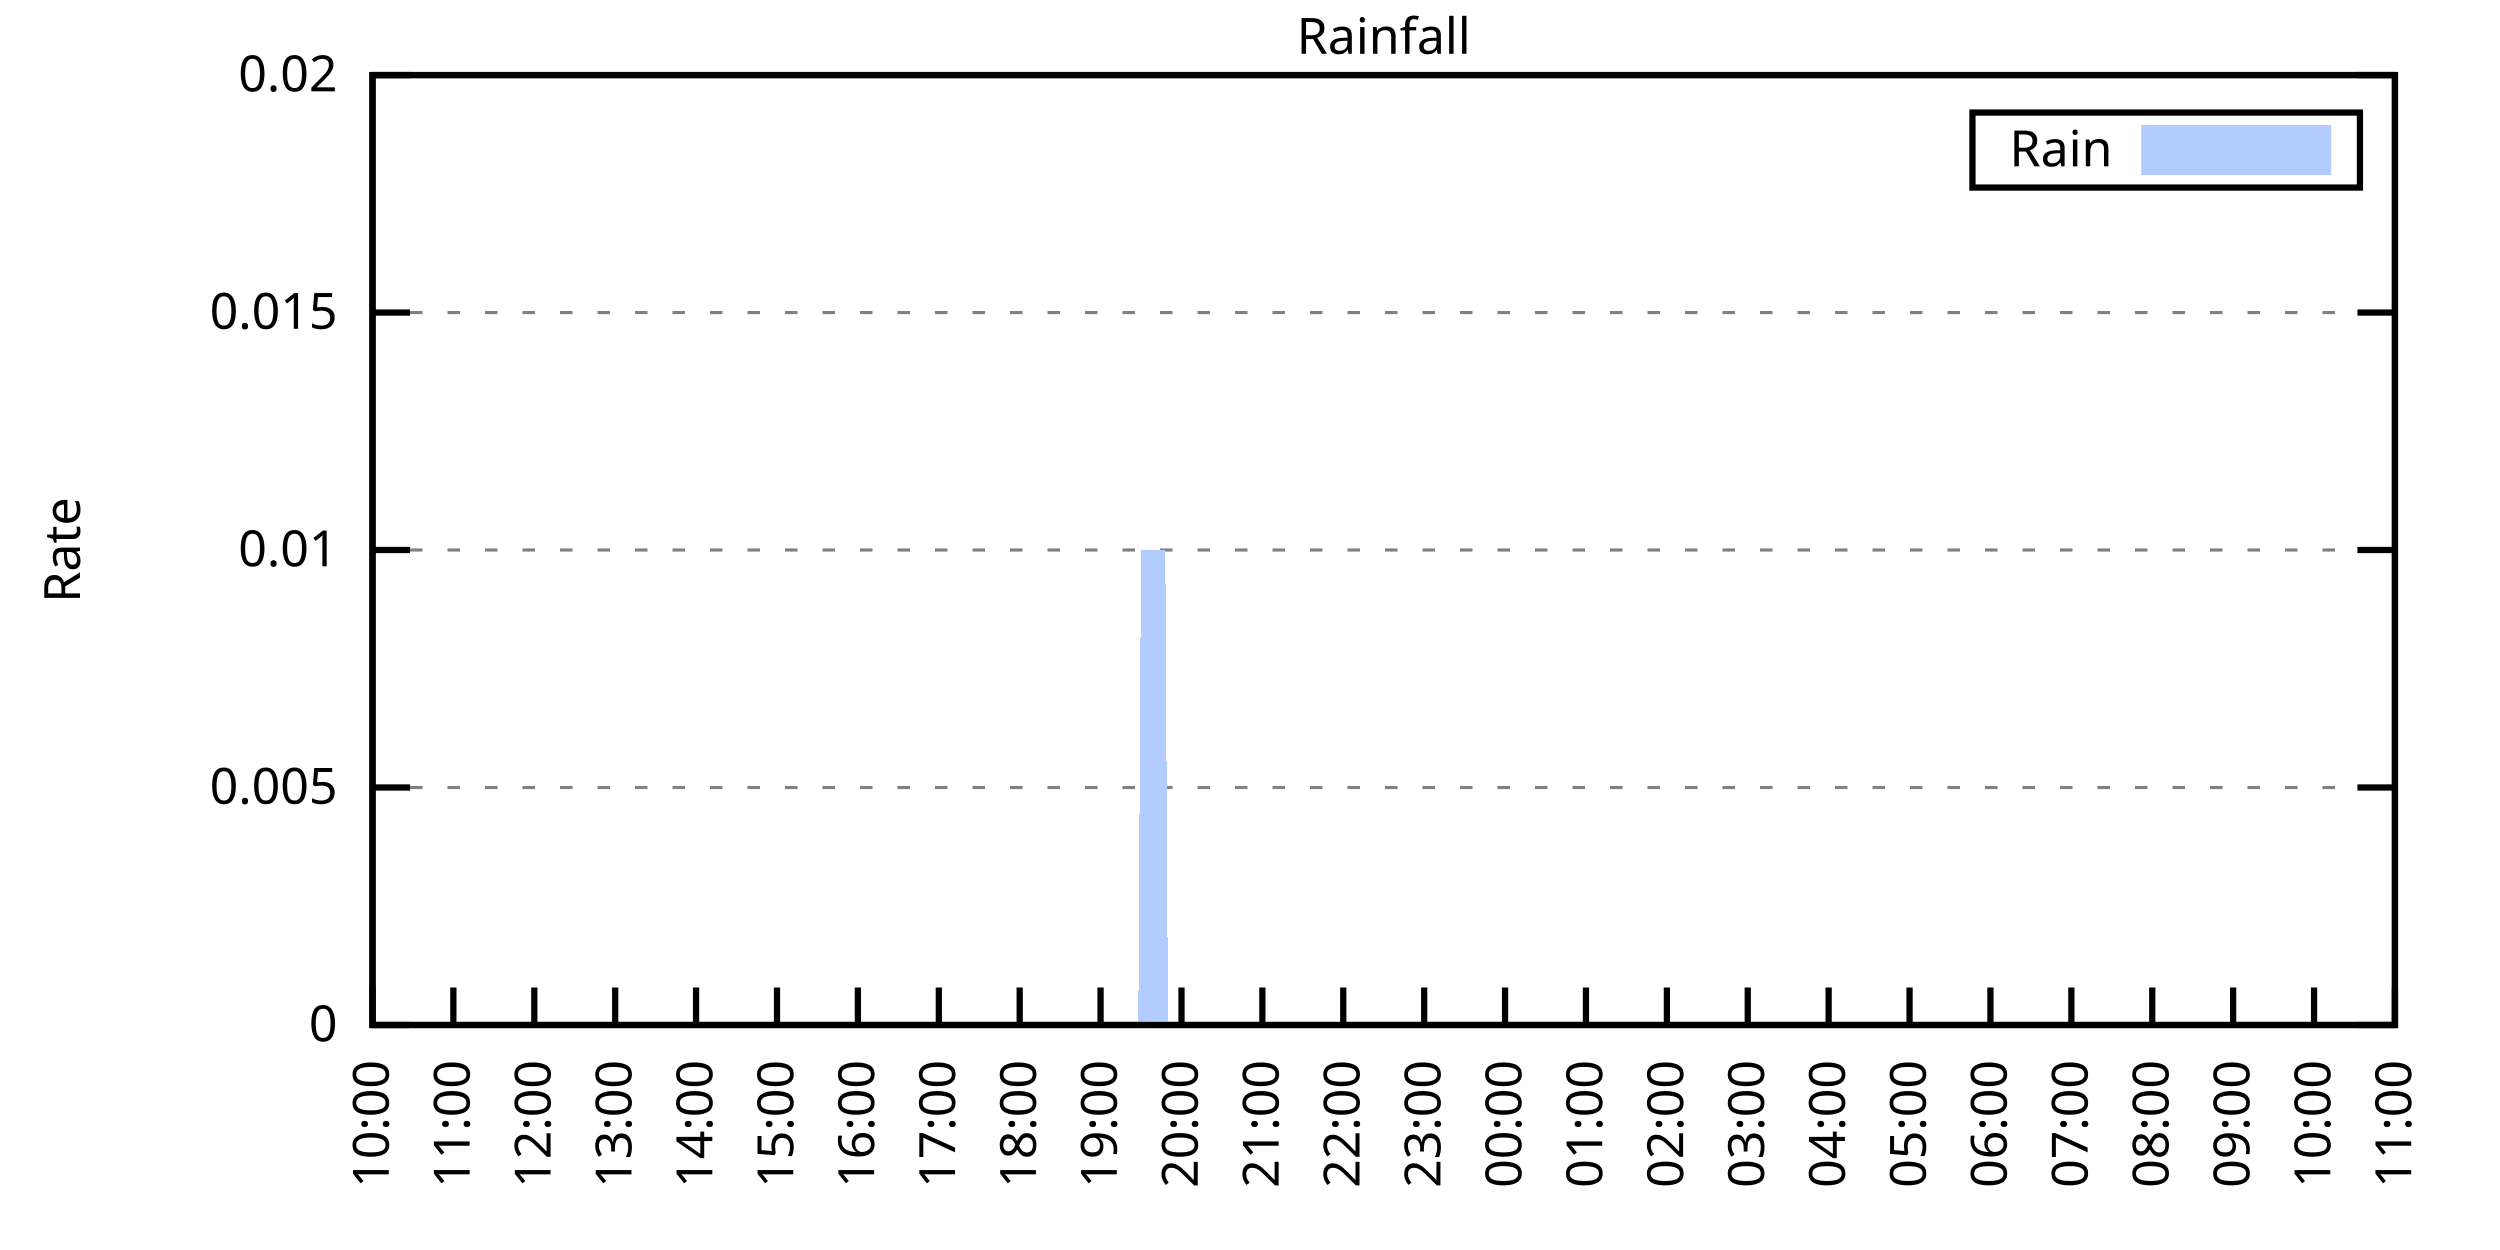
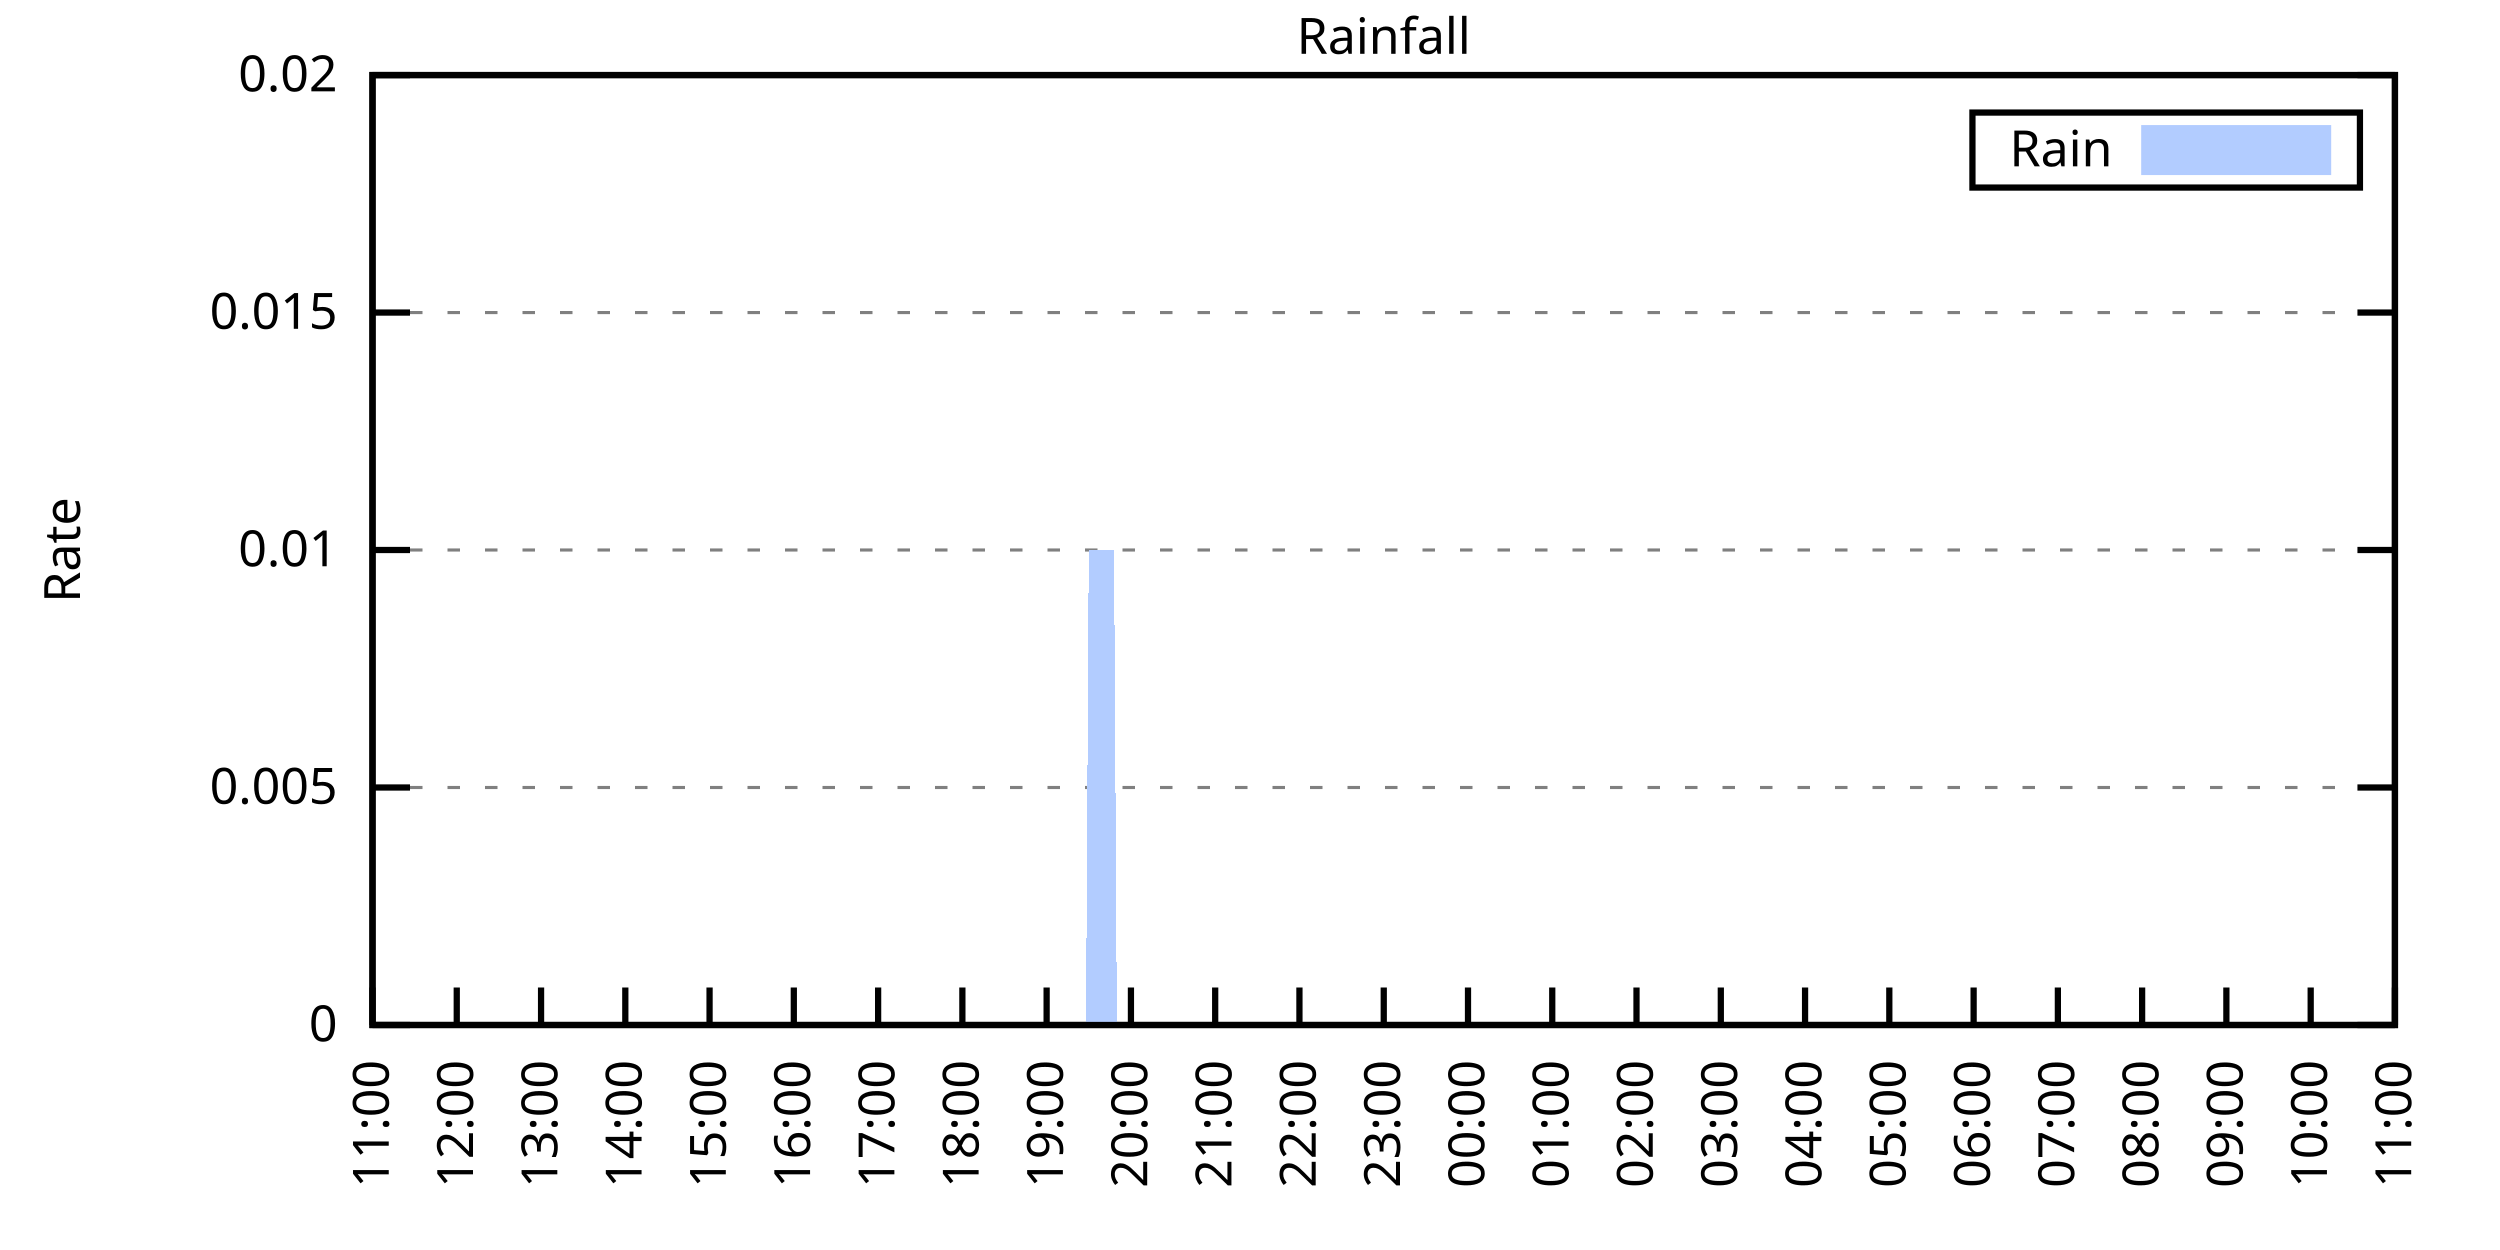
<svg xmlns="http://www.w3.org/2000/svg" xmlns:xlink="http://www.w3.org/1999/xlink" width="400" height="200" viewBox="0 0 400 200">
  <g id="gnuplot_canvas">
    <rect x="0" y="0" width="400" height="200" fill="none" />
    <defs>
      <circle id="gpDot" r="0.5" stroke-width="0.5" stroke="currentColor" />
      <path id="gpPt0" stroke-width="0.333" stroke="currentColor" d="M-1,0 h2 M0,-1 v2" />
      <path id="gpPt1" stroke-width="0.333" stroke="currentColor" d="M-1,-1 L1,1 M1,-1 L-1,1" />
      <path id="gpPt2" stroke-width="0.333" stroke="currentColor" d="M-1,0 L1,0 M0,-1 L0,1 M-1,-1 L1,1 M-1,1 L1,-1" />
      <rect id="gpPt3" stroke-width="0.333" stroke="currentColor" x="-1" y="-1" width="2" height="2" />
      <rect id="gpPt4" stroke-width="0.333" stroke="currentColor" fill="currentColor" x="-1" y="-1" width="2" height="2" />
      <circle id="gpPt5" stroke-width="0.333" stroke="currentColor" cx="0" cy="0" r="1" />
      <use xlink:href="#gpPt5" id="gpPt6" fill="currentColor" stroke="none" />
      <path id="gpPt7" stroke-width="0.333" stroke="currentColor" d="M0,-1.33 L-1.33,0.67 L1.33,0.67 z" />
      <use xlink:href="#gpPt7" id="gpPt8" fill="currentColor" stroke="none" />
      <use xlink:href="#gpPt7" id="gpPt9" stroke="currentColor" transform="rotate(180)" />
      <use xlink:href="#gpPt9" id="gpPt10" fill="currentColor" stroke="none" />
      <use xlink:href="#gpPt3" id="gpPt11" stroke="currentColor" transform="rotate(45)" />
      <use xlink:href="#gpPt11" id="gpPt12" fill="currentColor" stroke="none" />
      <path id="gpPt13" stroke-width="0.333" stroke="currentColor" d="M0,1.330 L1.265,0.411 L0.782,-1.067 L-0.782,-1.076 L-1.265,0.411 z" />
      <use xlink:href="#gpPt13" id="gpPt14" fill="currentColor" stroke="none" />
      <filter id="textbox" filterUnits="objectBoundingBox" x="0" y="0" height="1" width="1">
        <feFlood flood-color="white" flood-opacity="1" result="bgnd" />
        <feComposite in="SourceGraphic" in2="bgnd" operator="atop" />
      </filter>
      <filter id="greybox" filterUnits="objectBoundingBox" x="0" y="0" height="1" width="1">
        <feFlood flood-color="lightgrey" flood-opacity="1" result="grey" />
        <feComposite in="SourceGraphic" in2="grey" operator="atop" />
      </filter>
    </defs>
    <g fill="none" color="white" stroke="currentColor" stroke-width="1.00" stroke-linecap="butt" stroke-linejoin="miter">
</g>
    <g fill="none" color="black" stroke="currentColor" stroke-width="1.00" stroke-linecap="butt" stroke-linejoin="miter">
      <g stroke="none" shape-rendering="crispEdges">
        <polygon fill="rgb(255, 255, 255)" points="59.60,164.00 383.18,164.00 383.18,12.02 59.60,12.02 " />
      </g>
    </g>
    <g fill="none" color="black" stroke="currentColor" stroke-width="1.00" stroke-linecap="butt" stroke-linejoin="miter">
</g>
    <g fill="none" color="black" stroke="black" stroke-width="0.50" stroke-linecap="butt" stroke-linejoin="miter">
</g>
    <g fill="none" color="gray" stroke="currentColor" stroke-width="0.50" stroke-linecap="butt" stroke-linejoin="miter">
      <path stroke="gray" stroke-dasharray="2,4" class="gridline" d="M59.60,164.00 L383.19,164.00  " />
    </g>
    <g fill="none" color="gray" stroke="gray" stroke-width="1.00" stroke-linecap="butt" stroke-linejoin="miter">
</g>
    <g fill="none" color="black" stroke="currentColor" stroke-width="1.00" stroke-linecap="butt" stroke-linejoin="miter">
      <path stroke="black" d="M59.60,164.00 L65.60,164.00 M383.19,164.00 L377.19,164.00  " />
      <g transform="translate(54.00,166.60)" stroke="none" fill="black" font-family="Sans" font-size="8.00" text-anchor="end">
        <text>
          <tspan font-family="Sans"> 0</tspan>
        </text>
      </g>
    </g>
    <g fill="none" color="black" stroke="currentColor" stroke-width="1.00" stroke-linecap="butt" stroke-linejoin="miter">
</g>
    <g fill="none" color="black" stroke="black" stroke-width="0.50" stroke-linecap="butt" stroke-linejoin="miter">
</g>
    <g fill="none" color="gray" stroke="currentColor" stroke-width="0.50" stroke-linecap="butt" stroke-linejoin="miter">
      <path stroke="gray" stroke-dasharray="2,4" class="gridline" d="M59.60,126.00 L383.19,126.00  " />
    </g>
    <g fill="none" color="gray" stroke="gray" stroke-width="1.00" stroke-linecap="butt" stroke-linejoin="miter">
</g>
    <g fill="none" color="black" stroke="currentColor" stroke-width="1.00" stroke-linecap="butt" stroke-linejoin="miter">
      <path stroke="black" d="M59.60,126.00 L65.60,126.00 M383.19,126.00 L377.19,126.00  " />
      <g transform="translate(54.00,128.60)" stroke="none" fill="black" font-family="Sans" font-size="8.00" text-anchor="end">
        <text>
          <tspan font-family="Sans"> 0.005</tspan>
        </text>
      </g>
    </g>
    <g fill="none" color="black" stroke="currentColor" stroke-width="1.00" stroke-linecap="butt" stroke-linejoin="miter">
</g>
    <g fill="none" color="black" stroke="black" stroke-width="0.50" stroke-linecap="butt" stroke-linejoin="miter">
</g>
    <g fill="none" color="gray" stroke="currentColor" stroke-width="0.50" stroke-linecap="butt" stroke-linejoin="miter">
      <path stroke="gray" stroke-dasharray="2,4" class="gridline" d="M59.60,88.00 L383.19,88.00  " />
    </g>
    <g fill="none" color="gray" stroke="gray" stroke-width="1.00" stroke-linecap="butt" stroke-linejoin="miter">
</g>
    <g fill="none" color="black" stroke="currentColor" stroke-width="1.00" stroke-linecap="butt" stroke-linejoin="miter">
      <path stroke="black" d="M59.60,88.00 L65.60,88.00 M383.19,88.00 L377.19,88.00  " />
      <g transform="translate(54.00,90.60)" stroke="none" fill="black" font-family="Sans" font-size="8.00" text-anchor="end">
        <text>
          <tspan font-family="Sans"> 0.01</tspan>
        </text>
      </g>
    </g>
    <g fill="none" color="black" stroke="currentColor" stroke-width="1.00" stroke-linecap="butt" stroke-linejoin="miter">
</g>
    <g fill="none" color="black" stroke="black" stroke-width="0.50" stroke-linecap="butt" stroke-linejoin="miter">
</g>
    <g fill="none" color="gray" stroke="currentColor" stroke-width="0.50" stroke-linecap="butt" stroke-linejoin="miter">
      <path stroke="gray" stroke-dasharray="2,4" class="gridline" d="M59.60,50.01 L383.19,50.01  " />
    </g>
    <g fill="none" color="gray" stroke="gray" stroke-width="1.00" stroke-linecap="butt" stroke-linejoin="miter">
</g>
    <g fill="none" color="black" stroke="currentColor" stroke-width="1.00" stroke-linecap="butt" stroke-linejoin="miter">
      <path stroke="black" d="M59.60,50.01 L65.60,50.01 M383.19,50.01 L377.19,50.01  " />
      <g transform="translate(54.00,52.61)" stroke="none" fill="black" font-family="Sans" font-size="8.00" text-anchor="end">
        <text>
          <tspan font-family="Sans"> 0.015</tspan>
        </text>
      </g>
    </g>
    <g fill="none" color="black" stroke="currentColor" stroke-width="1.00" stroke-linecap="butt" stroke-linejoin="miter">
</g>
    <g fill="none" color="black" stroke="black" stroke-width="0.50" stroke-linecap="butt" stroke-linejoin="miter">
</g>
    <g fill="none" color="gray" stroke="currentColor" stroke-width="0.50" stroke-linecap="butt" stroke-linejoin="miter">
      <path stroke="gray" stroke-dasharray="2,4" class="gridline" d="M59.60,12.01 L383.19,12.01  " />
    </g>
    <g fill="none" color="gray" stroke="gray" stroke-width="1.00" stroke-linecap="butt" stroke-linejoin="miter">
</g>
    <g fill="none" color="black" stroke="currentColor" stroke-width="1.00" stroke-linecap="butt" stroke-linejoin="miter">
      <path stroke="black" d="M59.60,12.01 L65.60,12.01 M383.19,12.01 L377.19,12.01  " />
      <g transform="translate(54.00,14.61)" stroke="none" fill="black" font-family="Sans" font-size="8.00" text-anchor="end">
        <text>
          <tspan font-family="Sans"> 0.02</tspan>
        </text>
      </g>
    </g>
    <g fill="none" color="black" stroke="currentColor" stroke-width="1.00" stroke-linecap="butt" stroke-linejoin="miter">
      <path stroke="black" d="M59.60,164.00 L59.60,158.00  " />
      <g transform="translate(62.20,169.60) rotate(270.00)" stroke="none" fill="black" font-family="Sans" font-size="8.00" text-anchor="end">
        <text>
-           <tspan font-family="Sans">10:00</tspan>
-         </text>
-       </g>
-     </g>
-     <g fill="none" color="black" stroke="currentColor" stroke-width="1.00" stroke-linecap="butt" stroke-linejoin="miter">
-       <path stroke="black" d="M72.54,164.00 L72.54,158.00  " />
-       <g transform="translate(75.14,169.60) rotate(270.00)" stroke="none" fill="black" font-family="Sans" font-size="8.00" text-anchor="end">
-         <text>
          <tspan font-family="Sans">11:00</tspan>
        </text>
      </g>
    </g>
    <g fill="none" color="black" stroke="currentColor" stroke-width="1.00" stroke-linecap="butt" stroke-linejoin="miter">
-       <path stroke="black" d="M85.49,164.00 L85.49,158.00  " />
-       <g transform="translate(88.09,169.60) rotate(270.00)" stroke="none" fill="black" font-family="Sans" font-size="8.00" text-anchor="end">
+       <path stroke="black" d="M73.08,164.00 L73.08,158.00  " />
+       <g transform="translate(75.68,169.60) rotate(270.00)" stroke="none" fill="black" font-family="Sans" font-size="8.00" text-anchor="end">
        <text>
          <tspan font-family="Sans">12:00</tspan>
        </text>
      </g>
    </g>
    <g fill="none" color="black" stroke="currentColor" stroke-width="1.00" stroke-linecap="butt" stroke-linejoin="miter">
-       <path stroke="black" d="M98.43,164.00 L98.43,158.00  " />
-       <g transform="translate(101.03,169.60) rotate(270.00)" stroke="none" fill="black" font-family="Sans" font-size="8.00" text-anchor="end">
+       <path stroke="black" d="M86.57,164.00 L86.57,158.00  " />
+       <g transform="translate(89.17,169.60) rotate(270.00)" stroke="none" fill="black" font-family="Sans" font-size="8.00" text-anchor="end">
        <text>
          <tspan font-family="Sans">13:00</tspan>
        </text>
      </g>
    </g>
    <g fill="none" color="black" stroke="currentColor" stroke-width="1.00" stroke-linecap="butt" stroke-linejoin="miter">
-       <path stroke="black" d="M111.37,164.00 L111.37,158.00  " />
-       <g transform="translate(113.97,169.60) rotate(270.00)" stroke="none" fill="black" font-family="Sans" font-size="8.00" text-anchor="end">
+       <path stroke="black" d="M100.05,164.00 L100.05,158.00  " />
+       <g transform="translate(102.65,169.60) rotate(270.00)" stroke="none" fill="black" font-family="Sans" font-size="8.00" text-anchor="end">
        <text>
          <tspan font-family="Sans">14:00</tspan>
        </text>
      </g>
    </g>
    <g fill="none" color="black" stroke="currentColor" stroke-width="1.00" stroke-linecap="butt" stroke-linejoin="miter">
-       <path stroke="black" d="M124.32,164.00 L124.32,158.00  " />
-       <g transform="translate(126.92,169.60) rotate(270.00)" stroke="none" fill="black" font-family="Sans" font-size="8.00" text-anchor="end">
+       <path stroke="black" d="M113.53,164.00 L113.53,158.00  " />
+       <g transform="translate(116.13,169.60) rotate(270.00)" stroke="none" fill="black" font-family="Sans" font-size="8.00" text-anchor="end">
        <text>
          <tspan font-family="Sans">15:00</tspan>
        </text>
      </g>
    </g>
    <g fill="none" color="black" stroke="currentColor" stroke-width="1.00" stroke-linecap="butt" stroke-linejoin="miter">
-       <path stroke="black" d="M137.26,164.00 L137.26,158.00  " />
-       <g transform="translate(139.86,169.60) rotate(270.00)" stroke="none" fill="black" font-family="Sans" font-size="8.00" text-anchor="end">
+       <path stroke="black" d="M127.01,164.00 L127.01,158.00  " />
+       <g transform="translate(129.61,169.60) rotate(270.00)" stroke="none" fill="black" font-family="Sans" font-size="8.00" text-anchor="end">
        <text>
          <tspan font-family="Sans">16:00</tspan>
        </text>
      </g>
    </g>
    <g fill="none" color="black" stroke="currentColor" stroke-width="1.00" stroke-linecap="butt" stroke-linejoin="miter">
-       <path stroke="black" d="M150.21,164.00 L150.21,158.00  " />
-       <g transform="translate(152.81,169.60) rotate(270.00)" stroke="none" fill="black" font-family="Sans" font-size="8.00" text-anchor="end">
+       <path stroke="black" d="M140.50,164.00 L140.50,158.00  " />
+       <g transform="translate(143.10,169.60) rotate(270.00)" stroke="none" fill="black" font-family="Sans" font-size="8.00" text-anchor="end">
        <text>
          <tspan font-family="Sans">17:00</tspan>
        </text>
      </g>
    </g>
    <g fill="none" color="black" stroke="currentColor" stroke-width="1.00" stroke-linecap="butt" stroke-linejoin="miter">
-       <path stroke="black" d="M163.15,164.00 L163.15,158.00  " />
-       <g transform="translate(165.75,169.60) rotate(270.00)" stroke="none" fill="black" font-family="Sans" font-size="8.00" text-anchor="end">
+       <path stroke="black" d="M153.98,164.00 L153.98,158.00  " />
+       <g transform="translate(156.58,169.60) rotate(270.00)" stroke="none" fill="black" font-family="Sans" font-size="8.00" text-anchor="end">
        <text>
          <tspan font-family="Sans">18:00</tspan>
        </text>
      </g>
    </g>
    <g fill="none" color="black" stroke="currentColor" stroke-width="1.00" stroke-linecap="butt" stroke-linejoin="miter">
-       <path stroke="black" d="M176.09,164.00 L176.09,158.00  " />
-       <g transform="translate(178.69,169.60) rotate(270.00)" stroke="none" fill="black" font-family="Sans" font-size="8.00" text-anchor="end">
+       <path stroke="black" d="M167.46,164.00 L167.46,158.00  " />
+       <g transform="translate(170.06,169.60) rotate(270.00)" stroke="none" fill="black" font-family="Sans" font-size="8.00" text-anchor="end">
        <text>
          <tspan font-family="Sans">19:00</tspan>
        </text>
      </g>
    </g>
    <g fill="none" color="black" stroke="currentColor" stroke-width="1.00" stroke-linecap="butt" stroke-linejoin="miter">
-       <path stroke="black" d="M189.04,164.00 L189.04,158.00  " />
-       <g transform="translate(191.64,169.60) rotate(270.00)" stroke="none" fill="black" font-family="Sans" font-size="8.00" text-anchor="end">
+       <path stroke="black" d="M180.95,164.00 L180.95,158.00  " />
+       <g transform="translate(183.55,169.60) rotate(270.00)" stroke="none" fill="black" font-family="Sans" font-size="8.00" text-anchor="end">
        <text>
          <tspan font-family="Sans">20:00</tspan>
        </text>
      </g>
    </g>
    <g fill="none" color="black" stroke="currentColor" stroke-width="1.00" stroke-linecap="butt" stroke-linejoin="miter">
-       <path stroke="black" d="M201.98,164.00 L201.98,158.00  " />
-       <g transform="translate(204.58,169.60) rotate(270.00)" stroke="none" fill="black" font-family="Sans" font-size="8.00" text-anchor="end">
+       <path stroke="black" d="M194.43,164.00 L194.43,158.00  " />
+       <g transform="translate(197.03,169.60) rotate(270.00)" stroke="none" fill="black" font-family="Sans" font-size="8.00" text-anchor="end">
        <text>
          <tspan font-family="Sans">21:00</tspan>
        </text>
      </g>
    </g>
    <g fill="none" color="black" stroke="currentColor" stroke-width="1.00" stroke-linecap="butt" stroke-linejoin="miter">
-       <path stroke="black" d="M214.92,164.00 L214.92,158.00  " />
-       <g transform="translate(217.52,169.60) rotate(270.00)" stroke="none" fill="black" font-family="Sans" font-size="8.00" text-anchor="end">
+       <path stroke="black" d="M207.91,164.00 L207.91,158.00  " />
+       <g transform="translate(210.51,169.60) rotate(270.00)" stroke="none" fill="black" font-family="Sans" font-size="8.00" text-anchor="end">
        <text>
          <tspan font-family="Sans">22:00</tspan>
        </text>
      </g>
    </g>
    <g fill="none" color="black" stroke="currentColor" stroke-width="1.00" stroke-linecap="butt" stroke-linejoin="miter">
-       <path stroke="black" d="M227.87,164.00 L227.87,158.00  " />
-       <g transform="translate(230.47,169.60) rotate(270.00)" stroke="none" fill="black" font-family="Sans" font-size="8.00" text-anchor="end">
+       <path stroke="black" d="M221.40,164.00 L221.40,158.00  " />
+       <g transform="translate(224.00,169.60) rotate(270.00)" stroke="none" fill="black" font-family="Sans" font-size="8.00" text-anchor="end">
        <text>
          <tspan font-family="Sans">23:00</tspan>
        </text>
      </g>
    </g>
    <g fill="none" color="black" stroke="currentColor" stroke-width="1.00" stroke-linecap="butt" stroke-linejoin="miter">
-       <path stroke="black" d="M240.81,164.00 L240.81,158.00  " />
-       <g transform="translate(243.41,169.60) rotate(270.00)" stroke="none" fill="black" font-family="Sans" font-size="8.00" text-anchor="end">
+       <path stroke="black" d="M234.88,164.00 L234.88,158.00  " />
+       <g transform="translate(237.48,169.60) rotate(270.00)" stroke="none" fill="black" font-family="Sans" font-size="8.00" text-anchor="end">
        <text>
          <tspan font-family="Sans">00:00</tspan>
        </text>
      </g>
    </g>
    <g fill="none" color="black" stroke="currentColor" stroke-width="1.00" stroke-linecap="butt" stroke-linejoin="miter">
-       <path stroke="black" d="M253.75,164.00 L253.75,158.00  " />
-       <g transform="translate(256.35,169.60) rotate(270.00)" stroke="none" fill="black" font-family="Sans" font-size="8.00" text-anchor="end">
+       <path stroke="black" d="M248.36,164.00 L248.36,158.00  " />
+       <g transform="translate(250.96,169.60) rotate(270.00)" stroke="none" fill="black" font-family="Sans" font-size="8.00" text-anchor="end">
        <text>
          <tspan font-family="Sans">01:00</tspan>
        </text>
      </g>
    </g>
    <g fill="none" color="black" stroke="currentColor" stroke-width="1.00" stroke-linecap="butt" stroke-linejoin="miter">
-       <path stroke="black" d="M266.70,164.00 L266.70,158.00  " />
-       <g transform="translate(269.30,169.60) rotate(270.00)" stroke="none" fill="black" font-family="Sans" font-size="8.00" text-anchor="end">
+       <path stroke="black" d="M261.84,164.00 L261.84,158.00  " />
+       <g transform="translate(264.44,169.60) rotate(270.00)" stroke="none" fill="black" font-family="Sans" font-size="8.00" text-anchor="end">
        <text>
          <tspan font-family="Sans">02:00</tspan>
        </text>
      </g>
    </g>
    <g fill="none" color="black" stroke="currentColor" stroke-width="1.00" stroke-linecap="butt" stroke-linejoin="miter">
-       <path stroke="black" d="M279.64,164.00 L279.64,158.00  " />
-       <g transform="translate(282.24,169.60) rotate(270.00)" stroke="none" fill="black" font-family="Sans" font-size="8.00" text-anchor="end">
+       <path stroke="black" d="M275.33,164.00 L275.33,158.00  " />
+       <g transform="translate(277.93,169.60) rotate(270.00)" stroke="none" fill="black" font-family="Sans" font-size="8.00" text-anchor="end">
        <text>
          <tspan font-family="Sans">03:00</tspan>
        </text>
      </g>
    </g>
    <g fill="none" color="black" stroke="currentColor" stroke-width="1.00" stroke-linecap="butt" stroke-linejoin="miter">
-       <path stroke="black" d="M292.58,164.00 L292.58,158.00  " />
-       <g transform="translate(295.18,169.60) rotate(270.00)" stroke="none" fill="black" font-family="Sans" font-size="8.00" text-anchor="end">
+       <path stroke="black" d="M288.81,164.00 L288.81,158.00  " />
+       <g transform="translate(291.41,169.60) rotate(270.00)" stroke="none" fill="black" font-family="Sans" font-size="8.00" text-anchor="end">
        <text>
          <tspan font-family="Sans">04:00</tspan>
        </text>
      </g>
    </g>
    <g fill="none" color="black" stroke="currentColor" stroke-width="1.00" stroke-linecap="butt" stroke-linejoin="miter">
-       <path stroke="black" d="M305.53,164.00 L305.53,158.00  " />
-       <g transform="translate(308.13,169.60) rotate(270.00)" stroke="none" fill="black" font-family="Sans" font-size="8.00" text-anchor="end">
+       <path stroke="black" d="M302.29,164.00 L302.29,158.00  " />
+       <g transform="translate(304.89,169.60) rotate(270.00)" stroke="none" fill="black" font-family="Sans" font-size="8.00" text-anchor="end">
        <text>
          <tspan font-family="Sans">05:00</tspan>
        </text>
      </g>
    </g>
    <g fill="none" color="black" stroke="currentColor" stroke-width="1.00" stroke-linecap="butt" stroke-linejoin="miter">
-       <path stroke="black" d="M318.47,164.00 L318.47,158.00  " />
-       <g transform="translate(321.07,169.60) rotate(270.00)" stroke="none" fill="black" font-family="Sans" font-size="8.00" text-anchor="end">
+       <path stroke="black" d="M315.78,164.00 L315.78,158.00  " />
+       <g transform="translate(318.38,169.60) rotate(270.00)" stroke="none" fill="black" font-family="Sans" font-size="8.00" text-anchor="end">
        <text>
          <tspan font-family="Sans">06:00</tspan>
        </text>
      </g>
    </g>
    <g fill="none" color="black" stroke="currentColor" stroke-width="1.00" stroke-linecap="butt" stroke-linejoin="miter">
-       <path stroke="black" d="M331.42,164.00 L331.42,158.00  " />
-       <g transform="translate(334.02,169.60) rotate(270.00)" stroke="none" fill="black" font-family="Sans" font-size="8.00" text-anchor="end">
+       <path stroke="black" d="M329.26,164.00 L329.26,158.00  " />
+       <g transform="translate(331.86,169.60) rotate(270.00)" stroke="none" fill="black" font-family="Sans" font-size="8.00" text-anchor="end">
        <text>
          <tspan font-family="Sans">07:00</tspan>
        </text>
      </g>
    </g>
    <g fill="none" color="black" stroke="currentColor" stroke-width="1.00" stroke-linecap="butt" stroke-linejoin="miter">
-       <path stroke="black" d="M344.36,164.00 L344.36,158.00  " />
-       <g transform="translate(346.96,169.60) rotate(270.00)" stroke="none" fill="black" font-family="Sans" font-size="8.00" text-anchor="end">
+       <path stroke="black" d="M342.74,164.00 L342.74,158.00  " />
+       <g transform="translate(345.34,169.60) rotate(270.00)" stroke="none" fill="black" font-family="Sans" font-size="8.00" text-anchor="end">
        <text>
          <tspan font-family="Sans">08:00</tspan>
        </text>
      </g>
    </g>
    <g fill="none" color="black" stroke="currentColor" stroke-width="1.00" stroke-linecap="butt" stroke-linejoin="miter">
-       <path stroke="black" d="M357.30,164.00 L357.30,158.00  " />
-       <g transform="translate(359.90,169.60) rotate(270.00)" stroke="none" fill="black" font-family="Sans" font-size="8.00" text-anchor="end">
+       <path stroke="black" d="M356.22,164.00 L356.22,158.00  " />
+       <g transform="translate(358.82,169.60) rotate(270.00)" stroke="none" fill="black" font-family="Sans" font-size="8.00" text-anchor="end">
        <text>
          <tspan font-family="Sans">09:00</tspan>
        </text>
      </g>
    </g>
    <g fill="none" color="black" stroke="currentColor" stroke-width="1.00" stroke-linecap="butt" stroke-linejoin="miter">
-       <path stroke="black" d="M370.25,164.00 L370.25,158.00  " />
-       <g transform="translate(372.85,169.60) rotate(270.00)" stroke="none" fill="black" font-family="Sans" font-size="8.00" text-anchor="end">
+       <path stroke="black" d="M369.71,164.00 L369.71,158.00  " />
+       <g transform="translate(372.31,169.60) rotate(270.00)" stroke="none" fill="black" font-family="Sans" font-size="8.00" text-anchor="end">
        <text>
          <tspan font-family="Sans">10:00</tspan>
        </text>
      </g>
    </g>
    <g fill="none" color="black" stroke="currentColor" stroke-width="1.00" stroke-linecap="butt" stroke-linejoin="miter">
      <path stroke="black" d="M383.19,164.00 L383.19,158.00  " />
      <g transform="translate(385.79,169.60) rotate(270.00)" stroke="none" fill="black" font-family="Sans" font-size="8.00" text-anchor="end">
        <text>
          <tspan font-family="Sans">11:00</tspan>
        </text>
      </g>
    </g>
    <g fill="none" color="black" stroke="currentColor" stroke-width="1.00" stroke-linecap="butt" stroke-linejoin="miter">
</g>
    <g fill="none" color="black" stroke="currentColor" stroke-width="1.00" stroke-linecap="butt" stroke-linejoin="miter">
      <path stroke="black" d="M59.60,12.01 L59.60,164.00 L383.19,164.00 L383.19,12.01 L59.60,12.01 Z  " />
    </g>
    <g fill="none" color="black" stroke="currentColor" stroke-width="1.00" stroke-linecap="butt" stroke-linejoin="miter">
</g>
    <g fill="none" color="black" stroke="currentColor" stroke-width="1.00" stroke-linecap="butt" stroke-linejoin="miter">
      <path stroke="black" d="M315.59,30.01 L315.59,18.01 L377.59,18.01 L377.59,30.01 L315.59,30.01 Z  " />
    </g>
    <g id="Rainfall_plot_1">
      <g fill="none" color="white" stroke="black" stroke-width="2.00" stroke-linecap="butt" stroke-linejoin="miter">
</g>
      <g fill="none" color="black" stroke="currentColor" stroke-width="2.00" stroke-linecap="butt" stroke-linejoin="miter">
        <g transform="translate(337.99,26.61)" stroke="none" fill="black" font-family="Sans" font-size="8.00" text-anchor="end">
          <text>
            <tspan font-family="Sans">Rain</tspan>
          </text>
        </g>
      </g>
      <g fill="none" color="black" stroke="currentColor" stroke-width="2.00" stroke-linecap="butt" stroke-linejoin="miter">
        <g stroke="none" shape-rendering="crispEdges">
          <polygon fill="rgb(178, 204, 255)" points="343.59,27.01 371.99,27.01 371.99,21.01 343.59,21.01 " />
        </g>
        <path stroke="rgb(178, 204, 255)" d="M343.59,27.01 L371.99,27.01 L371.99,21.01 L343.59,21.01 L343.59,27.01 Z  " />
      </g>
      <g fill="none" color="black" stroke="currentColor" stroke-width="2.00" stroke-linecap="butt" stroke-linejoin="miter">
        <g stroke="none" shape-rendering="crispEdges">
-           <polygon fill="rgb(178, 204, 255)" points="69.52,164.00 69.95,164.00 70.39,164.00 70.82,164.00 71.25,164.00 71.68,164.00 72.11,164.00 72.54,164.00 72.98,164.00 73.41,164.00 73.84,164.00 74.27,164.00 74.70,164.00 75.13,164.00 75.56,164.00 76.00,164.00 76.43,164.00 76.86,164.00 77.29,164.00 77.72,164.00 78.15,164.00 78.58,164.00 79.02,164.00 79.45,164.00 79.88,164.00 80.31,164.00 80.74,164.00 81.17,164.00 81.60,164.00 82.04,164.00 82.47,164.00 82.90,164.00 83.33,164.00 83.76,164.00 84.19,164.00 84.62,164.00 85.06,164.00 85.49,164.00 85.92,164.00 86.35,164.00 86.78,164.00 87.21,164.00 87.64,164.00 88.08,164.00 88.51,164.00 88.94,164.00 89.37,164.00 89.80,164.00 90.23,164.00 90.66,164.00 91.10,164.00 91.53,164.00 91.96,164.00 92.39,164.00 92.82,164.00 93.25,164.00 93.68,164.00 94.12,164.00 94.55,164.00 94.98,164.00 95.41,164.00 95.84,164.00 96.27,164.00 96.70,164.00 97.14,164.00 97.57,164.00 98.00,164.00 98.43,164.00 98.86,164.00 99.29,164.00 99.73,164.00 100.16,164.00 100.59,164.00 101.02,164.00 101.45,164.00 101.88,164.00 102.31,164.00 102.75,164.00 103.18,164.00 103.61,164.00 104.04,164.00 104.47,164.00 104.90,164.00 105.33,164.00 105.77,164.00 106.20,164.00 106.63,164.00 107.06,164.00 107.49,164.00 107.92,164.00 108.35,164.00 108.79,164.00 109.22,164.00 109.65,164.00 110.08,164.00 110.51,164.00 110.94,164.00 111.37,164.00 111.81,164.00 112.24,164.00 112.67,164.00 113.10,164.00 113.53,164.00 113.96,164.00 114.39,164.00 114.83,164.00 115.26,164.00 115.69,164.00 116.12,164.00 116.55,164.00 116.98,164.00 117.41,164.00 117.85,164.00 118.28,164.00 118.71,164.00 119.14,164.00 119.57,164.00 120.00,164.00 120.43,164.00 120.87,164.00 121.30,164.00 121.73,164.00 122.16,164.00 122.59,164.00 123.02,164.00 123.46,164.00 123.89,164.00 124.32,164.00 124.75,164.00 125.18,164.00 125.61,164.00 126.04,164.00 126.48,164.00 126.91,164.00 127.34,164.00 127.77,164.00 128.20,164.00 128.63,164.00 129.06,164.00 129.50,164.00 129.93,164.00 130.36,164.00 130.79,164.00 131.22,164.00 131.65,164.00 132.08,164.00 132.52,164.00 132.95,164.00 133.38,164.00 133.81,164.00 134.24,164.00 134.67,164.00 135.10,164.00 135.54,164.00 135.97,164.00 136.40,164.00 136.83,164.00 137.26,164.00 137.69,164.00 138.12,164.00 138.56,164.00 138.99,164.00 139.42,164.00 139.85,164.00 140.28,164.00 140.71,164.00 141.14,164.00 141.58,164.00 142.01,164.00 142.44,164.00 142.87,164.00 143.30,164.00 143.73,164.00 144.16,164.00 144.60,164.00 145.03,164.00 145.46,164.00 145.89,164.00 146.32,164.00 146.75,164.00 147.19,164.00 147.62,164.00 148.05,164.00 148.48,164.00 148.91,164.00 149.34,164.00 149.77,164.00 150.21,164.00 150.64,164.00 151.07,164.00 151.50,164.00 151.93,164.00 152.36,164.00 152.79,164.00 153.23,164.00 153.66,164.00 154.09,164.00 154.52,164.00 154.95,164.00 155.38,164.00 155.81,164.00 156.25,164.00 156.68,164.00 157.11,164.00 157.54,164.00 157.97,164.00 158.40,164.00 158.83,164.00 159.27,164.00 159.70,164.00 160.13,164.00 160.56,164.00 160.99,164.00 161.42,164.00 161.85,164.00 162.29,164.00 162.72,164.00 163.15,164.00 163.58,164.00 164.01,164.00 164.44,164.00 164.87,164.00 165.31,164.00 165.74,164.00 166.17,164.00 166.60,164.00 167.03,164.00 167.46,164.00 167.89,164.00 168.33,164.00 168.76,164.00 169.19,164.00 169.62,164.00 170.05,164.00 170.48,164.00 170.91,164.00 171.35,164.00 171.78,164.00 172.21,164.00 172.64,164.00 173.07,164.00 173.50,164.00 173.94,164.00 174.37,164.00 174.80,164.00 175.23,164.00 175.66,164.00 176.09,164.00 176.52,164.00 176.96,164.00 177.39,164.00 177.82,164.00 178.25,164.00 178.68,164.00 179.11,164.00 179.54,164.00 179.98,164.00 180.41,164.00 180.84,164.00 181.27,164.00 181.70,164.00 182.13,164.00 182.56,88.00 183.00,88.00 183.43,88.00 183.86,88.00 184.29,88.00 184.72,88.00 185.15,88.00 185.58,88.00 186.02,88.00 186.45,88.00 186.88,164.00 187.31,164.00 187.74,164.00 188.17,164.00 188.60,164.00 189.04,164.00 189.47,164.00 189.90,164.00 190.33,164.00 190.76,164.00 191.19,164.00 191.62,164.00 192.06,164.00 192.49,164.00 192.92,164.00 193.35,164.00 193.78,164.00 194.21,164.00 194.64,164.00 195.08,164.00 195.51,164.00 195.94,164.00 196.37,164.00 196.80,164.00 197.23,164.00 197.67,164.00 198.10,164.00 198.53,164.00 198.96,164.00 199.39,164.00 199.82,164.00 200.25,164.00 200.69,164.00 201.12,164.00 201.55,164.00 201.98,164.00 202.41,164.00 202.84,164.00 203.27,164.00 203.71,164.00 204.14,164.00 204.57,164.00 205.00,164.00 205.43,164.00 205.86,164.00 206.29,164.00 206.73,164.00 207.16,164.00 207.59,164.00 208.02,164.00 208.45,164.00 208.88,164.00 209.31,164.00 209.75,164.00 210.18,164.00 210.61,164.00 211.04,164.00 211.47,164.00 211.90,164.00 212.33,164.00 212.77,164.00 213.20,164.00 213.63,164.00 214.06,164.00 214.49,164.00 214.92,164.00 215.35,164.00 215.79,164.00 216.22,164.00 216.65,164.00 217.08,164.00 217.51,164.00 217.94,164.00 218.37,164.00 218.81,164.00 219.24,164.00 219.67,164.00 220.10,164.00 220.53,164.00 220.96,164.00 221.40,164.00 221.83,164.00 222.26,164.00 222.69,164.00 223.12,164.00 223.55,164.00 223.98,164.00 224.42,164.00 224.85,164.00 225.28,164.00 225.71,164.00 226.14,164.00 226.57,164.00 227.00,164.00 227.44,164.00 227.87,164.00 228.30,164.00 228.73,164.00 229.16,164.00 229.59,164.00 230.02,164.00 230.46,164.00 230.89,164.00 231.32,164.00 231.75,164.00 232.18,164.00 232.61,164.00 233.04,164.00 233.48,164.00 233.91,164.00 234.34,164.00 234.77,164.00 235.20,164.00 235.63,164.00 236.06,164.00 236.50,164.00 236.93,164.00 237.36,164.00 237.79,164.00 238.22,164.00 238.65,164.00 239.08,164.00 239.52,164.00 239.95,164.00 240.38,164.00 240.81,164.00 241.24,164.00 241.67,164.00 242.10,164.00 242.54,164.00 242.97,164.00 243.40,164.00 243.83,164.00 244.26,164.00 244.69,164.00 245.12,164.00 245.56,164.00 245.99,164.00 246.42,164.00 246.85,164.00 247.28,164.00 247.71,164.00 248.15,164.00 248.58,164.00 249.01,164.00 249.44,164.00 249.87,164.00 250.30,164.00 250.73,164.00 251.17,164.00 251.60,164.00 252.03,164.00 252.46,164.00 252.89,164.00 253.32,164.00 253.75,164.00 254.19,164.00 254.62,164.00 255.05,164.00 255.48,164.00 255.91,164.00 256.34,164.00 256.77,164.00 257.21,164.00 257.64,164.00 258.07,164.00 258.50,164.00 258.93,164.00 259.36,164.00 259.79,164.00 260.23,164.00 260.66,164.00 261.09,164.00 261.52,164.00 261.95,164.00 262.38,164.00 262.81,164.00 263.25,164.00 263.68,164.00 264.11,164.00 264.54,164.00 264.97,164.00 265.40,164.00 265.83,164.00 266.27,164.00 266.70,164.00 267.13,164.00 267.56,164.00 267.99,164.00 268.42,164.00 268.85,164.00 269.29,164.00 269.72,164.00 270.15,164.00 270.58,164.00 271.01,164.00 271.44,164.00 271.88,164.00 272.31,164.00 272.74,164.00 273.17,164.00 273.60,164.00 274.03,164.00 274.46,164.00 274.90,164.00 275.33,164.00 275.76,164.00 276.19,164.00 276.62,164.00 277.05,164.00 277.48,164.00 277.92,164.00 278.35,164.00 278.78,164.00 279.21,164.00 279.64,164.00 280.07,164.00 280.50,164.00 280.94,164.00 281.37,164.00 281.80,164.00 282.23,164.00 282.66,164.00 283.09,164.00 283.52,164.00 283.96,164.00 284.39,164.00 284.82,164.00 285.25,164.00 285.68,164.00 286.11,164.00 286.54,164.00 286.98,164.00 287.41,164.00 287.84,164.00 288.27,164.00 288.70,164.00 289.13,164.00 289.56,164.00 290.00,164.00 290.43,164.00 290.86,164.00 291.29,164.00 291.72,164.00 292.15,164.00 292.58,164.00 293.02,164.00 293.45,164.00 293.88,164.00 294.31,164.00 294.74,164.00 295.17,164.00 295.60,164.00 296.04,164.00 296.47,164.00 296.90,164.00 297.33,164.00 297.76,164.00 298.19,164.00 298.63,164.00 299.06,164.00 299.49,164.00 299.92,164.00 300.35,164.00 300.78,164.00 301.21,164.00 301.65,164.00 302.08,164.00 302.51,164.00 302.94,164.00 303.37,164.00 303.80,164.00 304.23,164.00 304.67,164.00 305.10,164.00 305.53,164.00 305.96,164.00 306.39,164.00 306.82,164.00 307.25,164.00 307.69,164.00 308.12,164.00 308.55,164.00 308.98,164.00 309.41,164.00 309.84,164.00 310.27,164.00 310.71,164.00 311.14,164.00 311.57,164.00 312.00,164.00 312.43,164.00 312.86,164.00 313.29,164.00 313.73,164.00 314.16,164.00 314.59,164.00 315.02,164.00 315.45,164.00 315.88,164.00 316.31,164.00 316.75,164.00 317.18,164.00 317.61,164.00 318.04,164.00 318.47,164.00 318.90,164.00 319.33,164.00 319.77,164.00 320.20,164.00 320.63,164.00 321.06,164.00 321.49,164.00 321.92,164.00 322.36,164.00 322.79,164.00 323.22,164.00 323.65,164.00 324.08,164.00 324.51,164.00 324.94,164.00 325.38,164.00 325.81,164.00 326.24,164.00 326.67,164.00 327.10,164.00 327.53,164.00 327.96,164.00 328.40,164.00 328.83,164.00 329.26,164.00 329.69,164.00 330.12,164.00 330.55,164.00 330.98,164.00 331.42,164.00 331.85,164.00 332.28,164.00 332.71,164.00 333.14,164.00 333.57,164.00 334.00,164.00 334.44,164.00 334.87,164.00 335.30,164.00 335.73,164.00 336.16,164.00 336.59,164.00 337.02,164.00 337.46,164.00 337.89,164.00 338.32,164.00 338.75,164.00 339.18,164.00 339.61,164.00 340.04,164.00 340.48,164.00 340.91,164.00 341.34,164.00 341.77,164.00 342.20,164.00 342.63,164.00 343.06,164.00 343.50,164.00 343.93,164.00 344.36,164.00 344.79,164.00 345.22,164.00 345.65,164.00 346.09,164.00 346.52,164.00 346.95,164.00 347.38,164.00 347.81,164.00 348.24,164.00 348.67,164.00 349.11,164.00 349.54,164.00 349.97,164.00 350.40,164.00 350.83,164.00 351.26,164.00 351.69,164.00 352.13,164.00 352.56,164.00 352.99,164.00 353.42,164.00 353.85,164.00 354.28,164.00 354.71,164.00 355.15,164.00 355.58,164.00 356.01,164.00 356.44,164.00 356.87,164.00 357.30,164.00 357.73,164.00 358.17,164.00 358.60,164.00 359.03,164.00 359.46,164.00 359.89,164.00 360.32,164.00 360.75,164.00 361.19,164.00 361.62,164.00 362.05,164.00 362.48,164.00 362.91,164.00 363.34,164.00 363.77,164.00 364.21,164.00 364.64,164.00 365.07,164.00 365.50,164.00 365.93,164.00 366.36,164.00 366.79,164.00 367.23,164.00 367.66,164.00 368.09,164.00 368.52,164.00 368.95,164.00 369.38,164.00 369.81,164.00 370.25,164.00 370.68,164.00 371.11,164.00 371.54,164.00 371.97,164.00 372.40,164.00 372.84,164.00 373.27,164.00 373.70,164.00 374.13,164.00 374.56,164.00 374.99,164.00 375.42,164.00 375.86,164.00 376.29,164.00 376.72,164.00 377.15,164.00 377.58,164.00 378.01,164.00 378.44,164.00 378.88,164.00 379.31,164.00 379.74,164.00 379.74,164.00 69.52,164.00 " />
+           <polygon fill="rgb(178, 204, 255)" points="60.05,164.00 60.50,164.00 60.95,164.00 61.40,164.00 61.85,164.00 62.30,164.00 62.75,164.00 63.20,164.00 63.64,164.00 64.09,164.00 64.54,164.00 64.99,164.00 65.44,164.00 65.89,164.00 66.34,164.00 66.79,164.00 67.24,164.00 67.69,164.00 68.14,164.00 68.59,164.00 69.04,164.00 69.49,164.00 69.94,164.00 70.39,164.00 70.84,164.00 71.29,164.00 71.73,164.00 72.18,164.00 72.63,164.00 73.08,164.00 73.53,164.00 73.98,164.00 74.43,164.00 74.88,164.00 75.33,164.00 75.78,164.00 76.23,164.00 76.68,164.00 77.13,164.00 77.58,164.00 78.03,164.00 78.48,164.00 78.93,164.00 79.37,164.00 79.82,164.00 80.27,164.00 80.72,164.00 81.17,164.00 81.62,164.00 82.07,164.00 82.52,164.00 82.97,164.00 83.42,164.00 83.87,164.00 84.32,164.00 84.77,164.00 85.22,164.00 85.67,164.00 86.12,164.00 86.57,164.00 87.02,164.00 87.46,164.00 87.91,164.00 88.36,164.00 88.81,164.00 89.26,164.00 89.71,164.00 90.16,164.00 90.61,164.00 91.06,164.00 91.51,164.00 91.96,164.00 92.41,164.00 92.86,164.00 93.31,164.00 93.76,164.00 94.21,164.00 94.66,164.00 95.11,164.00 95.55,164.00 96.00,164.00 96.45,164.00 96.90,164.00 97.35,164.00 97.80,164.00 98.25,164.00 98.70,164.00 99.15,164.00 99.60,164.00 100.05,164.00 100.50,164.00 100.95,164.00 101.40,164.00 101.85,164.00 102.30,164.00 102.75,164.00 103.19,164.00 103.64,164.00 104.09,164.00 104.54,164.00 104.99,164.00 105.44,164.00 105.89,164.00 106.34,164.00 106.79,164.00 107.24,164.00 107.69,164.00 108.14,164.00 108.59,164.00 109.04,164.00 109.49,164.00 109.94,164.00 110.39,164.00 110.84,164.00 111.28,164.00 111.73,164.00 112.18,164.00 112.63,164.00 113.08,164.00 113.53,164.00 113.98,164.00 114.43,164.00 114.88,164.00 115.33,164.00 115.78,164.00 116.23,164.00 116.68,164.00 117.13,164.00 117.58,164.00 118.03,164.00 118.48,164.00 118.92,164.00 119.37,164.00 119.82,164.00 120.27,164.00 120.72,164.00 121.17,164.00 121.62,164.00 122.07,164.00 122.52,164.00 122.97,164.00 123.42,164.00 123.87,164.00 124.32,164.00 124.77,164.00 125.22,164.00 125.67,164.00 126.12,164.00 126.57,164.00 127.01,164.00 127.46,164.00 127.91,164.00 128.36,164.00 128.81,164.00 129.26,164.00 129.71,164.00 130.16,164.00 130.61,164.00 131.06,164.00 131.51,164.00 131.96,164.00 132.41,164.00 132.86,164.00 133.31,164.00 133.76,164.00 134.21,164.00 134.65,164.00 135.10,164.00 135.55,164.00 136.00,164.00 136.45,164.00 136.90,164.00 137.35,164.00 137.80,164.00 138.25,164.00 138.70,164.00 139.15,164.00 139.60,164.00 140.05,164.00 140.50,164.00 140.95,164.00 141.40,164.00 141.85,164.00 142.30,164.00 142.74,164.00 143.19,164.00 143.64,164.00 144.09,164.00 144.54,164.00 144.99,164.00 145.44,164.00 145.89,164.00 146.34,164.00 146.79,164.00 147.24,164.00 147.69,164.00 148.14,164.00 148.59,164.00 149.04,164.00 149.49,164.00 149.94,164.00 150.38,164.00 150.83,164.00 151.28,164.00 151.73,164.00 152.18,164.00 152.63,164.00 153.08,164.00 153.53,164.00 153.98,164.00 154.43,164.00 154.88,164.00 155.33,164.00 155.78,164.00 156.23,164.00 156.68,164.00 157.13,164.00 157.58,164.00 158.03,164.00 158.47,164.00 158.92,164.00 159.37,164.00 159.82,164.00 160.27,164.00 160.72,164.00 161.17,164.00 161.62,164.00 162.07,164.00 162.52,164.00 162.97,164.00 163.42,164.00 163.87,164.00 164.32,164.00 164.77,164.00 165.22,164.00 165.67,164.00 166.12,164.00 166.56,164.00 167.01,164.00 167.46,164.00 167.91,164.00 168.36,164.00 168.81,164.00 169.26,164.00 169.71,164.00 170.16,164.00 170.61,164.00 171.06,164.00 171.51,164.00 171.96,164.00 172.41,164.00 172.86,164.00 173.31,164.00 173.76,164.00 174.20,88.00 174.65,88.00 175.10,88.00 175.55,88.00 176.00,88.00 176.45,88.00 176.90,88.00 177.35,88.00 177.80,88.00 178.25,88.00 178.70,164.00 179.15,164.00 179.60,164.00 180.05,164.00 180.50,164.00 180.95,164.00 181.40,164.00 181.85,164.00 182.29,164.00 182.74,164.00 183.19,164.00 183.64,164.00 184.09,164.00 184.54,164.00 184.99,164.00 185.44,164.00 185.89,164.00 186.34,164.00 186.79,164.00 187.24,164.00 187.69,164.00 188.14,164.00 188.59,164.00 189.04,164.00 189.49,164.00 189.93,164.00 190.38,164.00 190.83,164.00 191.28,164.00 191.73,164.00 192.18,164.00 192.63,164.00 193.08,164.00 193.53,164.00 193.98,164.00 194.43,164.00 194.88,164.00 195.33,164.00 195.78,164.00 196.23,164.00 196.68,164.00 197.13,164.00 197.58,164.00 198.02,164.00 198.47,164.00 198.92,164.00 199.37,164.00 199.82,164.00 200.27,164.00 200.72,164.00 201.17,164.00 201.62,164.00 202.07,164.00 202.52,164.00 202.97,164.00 203.42,164.00 203.87,164.00 204.32,164.00 204.77,164.00 205.22,164.00 205.66,164.00 206.11,164.00 206.56,164.00 207.01,164.00 207.46,164.00 207.91,164.00 208.36,164.00 208.81,164.00 209.26,164.00 209.71,164.00 210.16,164.00 210.61,164.00 211.06,164.00 211.51,164.00 211.96,164.00 212.41,164.00 212.86,164.00 213.31,164.00 213.75,164.00 214.20,164.00 214.65,164.00 215.10,164.00 215.55,164.00 216.00,164.00 216.45,164.00 216.90,164.00 217.35,164.00 217.80,164.00 218.25,164.00 218.70,164.00 219.15,164.00 219.60,164.00 220.05,164.00 220.50,164.00 220.95,164.00 221.40,164.00 221.84,164.00 222.29,164.00 222.74,164.00 223.19,164.00 223.64,164.00 224.09,164.00 224.54,164.00 224.99,164.00 225.44,164.00 225.89,164.00 226.34,164.00 226.79,164.00 227.24,164.00 227.69,164.00 228.14,164.00 228.59,164.00 229.04,164.00 229.48,164.00 229.93,164.00 230.38,164.00 230.83,164.00 231.28,164.00 231.73,164.00 232.18,164.00 232.63,164.00 233.08,164.00 233.53,164.00 233.98,164.00 234.43,164.00 234.88,164.00 235.33,164.00 235.78,164.00 236.23,164.00 236.68,164.00 237.13,164.00 237.57,164.00 238.02,164.00 238.47,164.00 238.92,164.00 239.37,164.00 239.82,164.00 240.27,164.00 240.72,164.00 241.17,164.00 241.62,164.00 242.07,164.00 242.52,164.00 242.97,164.00 243.42,164.00 243.87,164.00 244.32,164.00 244.77,164.00 245.21,164.00 245.66,164.00 246.11,164.00 246.56,164.00 247.01,164.00 247.46,164.00 247.91,164.00 248.36,164.00 248.81,164.00 249.26,164.00 249.71,164.00 250.16,164.00 250.61,164.00 251.06,164.00 251.51,164.00 251.96,164.00 252.41,164.00 252.86,164.00 253.30,164.00 253.75,164.00 254.20,164.00 254.65,164.00 255.10,164.00 255.55,164.00 256.00,164.00 256.45,164.00 256.90,164.00 257.35,164.00 257.80,164.00 258.25,164.00 258.70,164.00 259.15,164.00 259.60,164.00 260.05,164.00 260.50,164.00 260.94,164.00 261.39,164.00 261.84,164.00 262.29,164.00 262.74,164.00 263.19,164.00 263.64,164.00 264.09,164.00 264.54,164.00 264.99,164.00 265.44,164.00 265.89,164.00 266.34,164.00 266.79,164.00 267.24,164.00 267.69,164.00 268.14,164.00 268.59,164.00 269.03,164.00 269.48,164.00 269.93,164.00 270.38,164.00 270.83,164.00 271.28,164.00 271.73,164.00 272.18,164.00 272.63,164.00 273.08,164.00 273.53,164.00 273.98,164.00 274.43,164.00 274.88,164.00 275.33,164.00 275.78,164.00 276.23,164.00 276.67,164.00 277.12,164.00 277.57,164.00 278.02,164.00 278.47,164.00 278.92,164.00 279.37,164.00 279.82,164.00 280.27,164.00 280.72,164.00 281.17,164.00 281.62,164.00 282.07,164.00 282.52,164.00 282.97,164.00 283.42,164.00 283.87,164.00 284.32,164.00 284.76,164.00 285.21,164.00 285.66,164.00 286.11,164.00 286.56,164.00 287.01,164.00 287.46,164.00 287.91,164.00 288.36,164.00 288.81,164.00 289.26,164.00 289.71,164.00 290.16,164.00 290.61,164.00 291.06,164.00 291.51,164.00 291.96,164.00 292.41,164.00 292.85,164.00 293.30,164.00 293.75,164.00 294.20,164.00 294.65,164.00 295.10,164.00 295.55,164.00 296.00,164.00 296.45,164.00 296.90,164.00 297.35,164.00 297.80,164.00 298.25,164.00 298.70,164.00 299.15,164.00 299.60,164.00 300.05,164.00 300.49,164.00 300.94,164.00 301.39,164.00 301.84,164.00 302.29,164.00 302.74,164.00 303.19,164.00 303.64,164.00 304.09,164.00 304.54,164.00 304.99,164.00 305.44,164.00 305.89,164.00 306.34,164.00 306.79,164.00 307.24,164.00 307.69,164.00 308.14,164.00 308.58,164.00 309.03,164.00 309.48,164.00 309.93,164.00 310.38,164.00 310.83,164.00 311.28,164.00 311.73,164.00 312.18,164.00 312.63,164.00 313.08,164.00 313.53,164.00 313.98,164.00 314.43,164.00 314.88,164.00 315.33,164.00 315.78,164.00 316.22,164.00 316.67,164.00 317.12,164.00 317.57,164.00 318.02,164.00 318.47,164.00 318.92,164.00 319.37,164.00 319.82,164.00 320.27,164.00 320.72,164.00 321.17,164.00 321.62,164.00 322.07,164.00 322.52,164.00 322.97,164.00 323.42,164.00 323.87,164.00 324.31,164.00 324.76,164.00 325.21,164.00 325.66,164.00 326.11,164.00 326.56,164.00 327.01,164.00 327.46,164.00 327.91,164.00 328.36,164.00 328.81,164.00 329.26,164.00 329.71,164.00 330.16,164.00 330.61,164.00 331.06,164.00 331.51,164.00 331.95,164.00 332.40,164.00 332.85,164.00 333.30,164.00 333.75,164.00 334.20,164.00 334.65,164.00 335.10,164.00 335.55,164.00 336.00,164.00 336.45,164.00 336.90,164.00 337.35,164.00 337.80,164.00 338.25,164.00 338.70,164.00 339.15,164.00 339.60,164.00 340.04,164.00 340.49,164.00 340.94,164.00 341.39,164.00 341.84,164.00 342.29,164.00 342.74,164.00 343.19,164.00 343.64,164.00 344.09,164.00 344.54,164.00 344.99,164.00 345.44,164.00 345.89,164.00 346.34,164.00 346.79,164.00 347.24,164.00 347.68,164.00 348.13,164.00 348.58,164.00 349.03,164.00 349.48,164.00 349.93,164.00 350.38,164.00 350.83,164.00 351.28,164.00 351.73,164.00 352.18,164.00 352.63,164.00 353.08,164.00 353.53,164.00 353.98,164.00 354.43,164.00 354.88,164.00 355.33,164.00 355.77,164.00 356.22,164.00 356.67,164.00 357.12,164.00 357.57,164.00 358.02,164.00 358.47,164.00 358.92,164.00 359.37,164.00 359.82,164.00 360.27,164.00 360.72,164.00 361.17,164.00 361.62,164.00 362.07,164.00 362.52,164.00 362.97,164.00 363.42,164.00 363.86,164.00 364.31,164.00 364.76,164.00 365.21,164.00 365.66,164.00 366.11,164.00 366.56,164.00 367.01,164.00 367.46,164.00 367.91,164.00 368.36,164.00 368.81,164.00 369.26,164.00 369.71,164.00 370.16,164.00 370.61,164.00 371.06,164.00 371.50,164.00 371.95,164.00 372.40,164.00 372.85,164.00 373.30,164.00 373.75,164.00 374.20,164.00 374.65,164.00 375.10,164.00 375.55,164.00 376.00,164.00 376.45,164.00 376.90,164.00 377.35,164.00 377.80,164.00 378.25,164.00 378.70,164.00 379.15,164.00 379.59,164.00 380.04,164.00 380.49,164.00 380.94,164.00 381.39,164.00 381.84,164.00 382.29,164.00 382.74,164.00 383.19,164.00 383.19,164.00 60.05,164.00 " />
        </g>
      </g>
    </g>
    <g fill="none" color="black" stroke="currentColor" stroke-width="2.00" stroke-linecap="butt" stroke-linejoin="miter">
</g>
    <g fill="none" color="black" stroke="black" stroke-width="1.00" stroke-linecap="butt" stroke-linejoin="miter">
</g>
    <g fill="none" color="black" stroke="currentColor" stroke-width="1.00" stroke-linecap="butt" stroke-linejoin="miter">
      <path stroke="black" d="M59.60,12.01 L59.60,164.00 L383.19,164.00 L383.19,12.01 L59.60,12.01 Z  " />
      <g transform="translate(12.80,88.01) rotate(270.00)" stroke="none" fill="black" font-family="Sans" font-size="8.00" text-anchor="middle">
        <text>
          <tspan font-family="Sans">Rate</tspan>
        </text>
      </g>
    </g>
    <g fill="none" color="black" stroke="currentColor" stroke-width="1.00" stroke-linecap="butt" stroke-linejoin="miter">
</g>
    <g fill="none" color="black" stroke="currentColor" stroke-width="1.00" stroke-linecap="butt" stroke-linejoin="miter">
      <g transform="translate(221.39,8.61)" stroke="none" fill="black" font-family="Sans" font-size="8.00" text-anchor="middle">
        <text>
          <tspan font-family="Sans">Rainfall</tspan>
        </text>
      </g>
    </g>
    <g fill="none" color="black" stroke="currentColor" stroke-width="1.00" stroke-linecap="butt" stroke-linejoin="miter">
</g>
  </g>
</svg>
